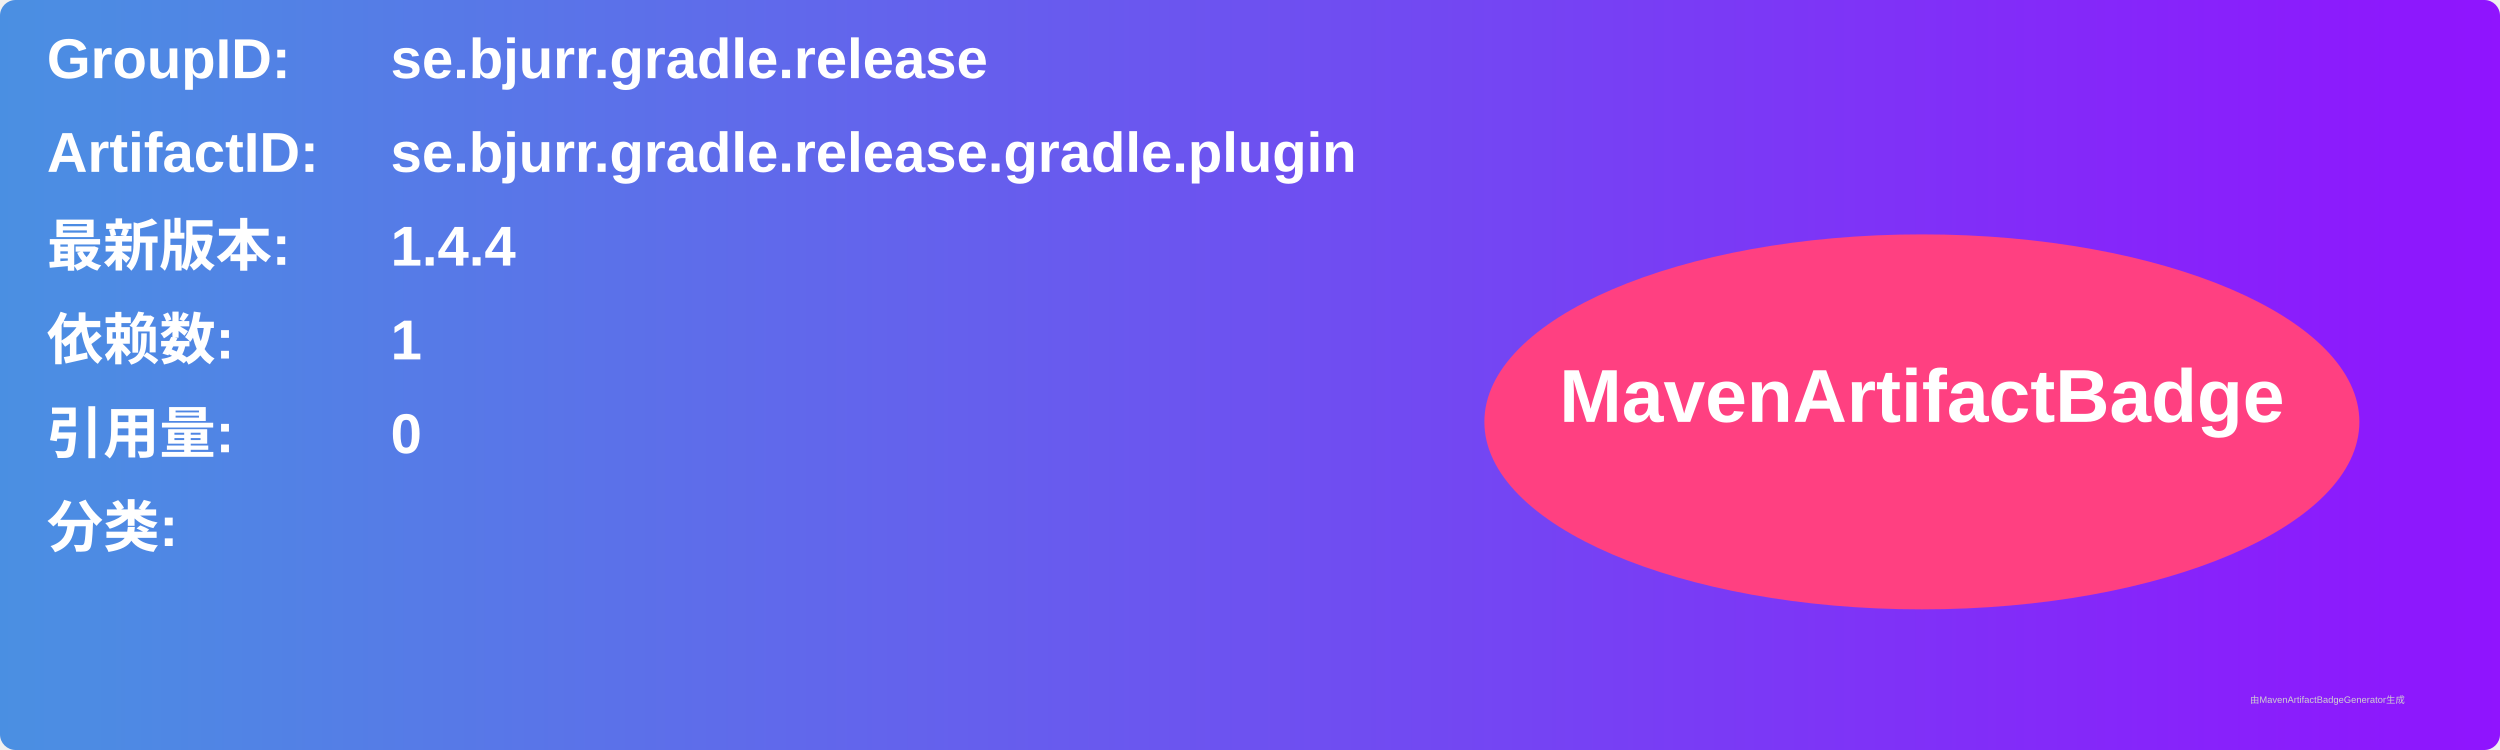
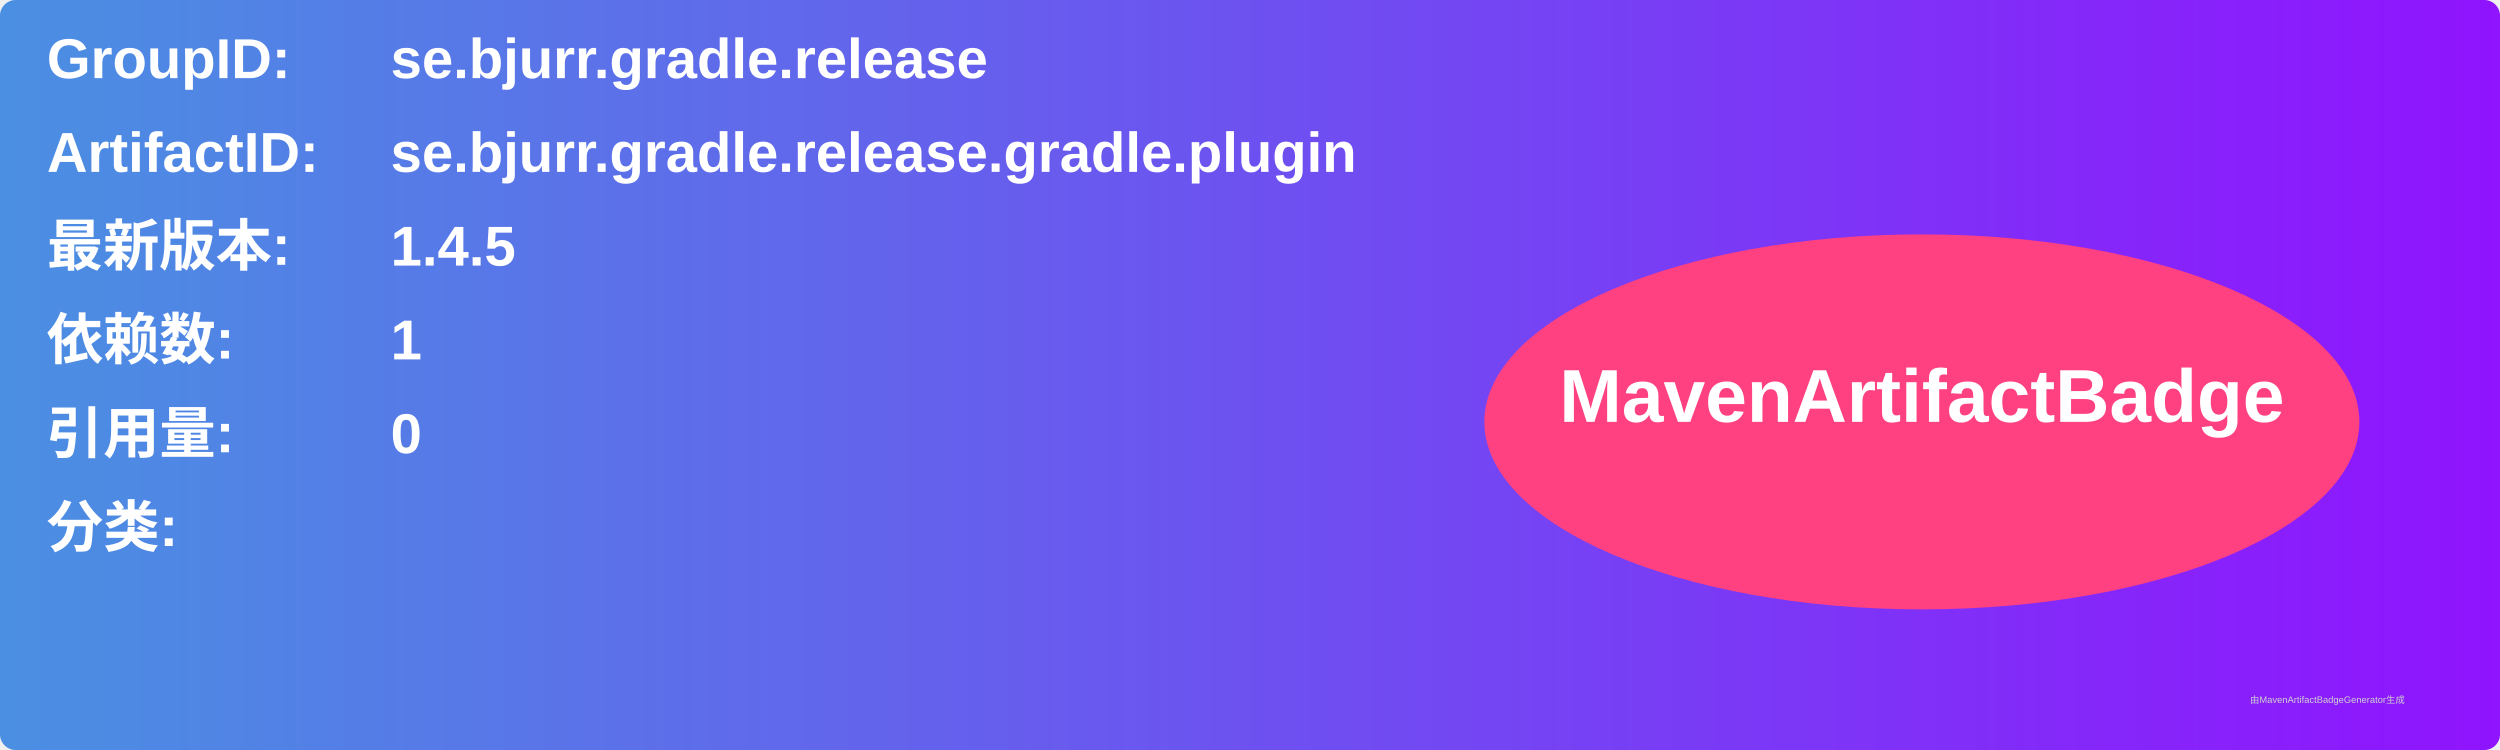
<svg xmlns="http://www.w3.org/2000/svg" width="800" height="240" viewBox="0 0 800 240">
  <linearGradient id="grad" x1="0%" y1="0%" x2="100%" y2="0%">
    <stop offset="0%" stop-color="#4a90e2" />
    <stop offset="100%" stop-color="#9013fe" />
  </linearGradient>
  <rect width="100%" height="100%" rx="5" ry="5" fill="url(#grad)" />
  <g transform="translate(15, 15)">
    <text x="0" y="10" font-family="Arial" font-size="18" fill="white" font-weight="bold" width="260">GroupID:</text>
    <text x="110" y="10" font-family="Arial" font-size="18" fill="white" font-weight="bold" width="460">se.bjurr.gradle.release</text>
    <text x="0" y="40" font-family="Arial" font-size="18" fill="white" font-weight="bold" width="260">ArtifactID:</text>
    <text x="110" y="40" font-family="Arial" font-size="18" fill="white" font-weight="bold" width="460">se.bjurr.gradle.release.gradle.plugin</text>
    <text x="0" y="70" font-family="Arial" font-size="18" fill="white" font-weight="bold">最新版本:</text>
    <text x="110" y="70" font-family="Arial" font-size="18" fill="white" font-weight="bold">
-       <tspan font-weight="bold">1.4.4</tspan>
+       <tspan font-weight="bold">1.4.5</tspan>
    </text>
    <text x="0" y="100" font-family="Arial" font-size="18" fill="white" font-weight="bold">依赖数: </text>
    <text x="110" y="100" font-family="Arial" font-size="18" fill="white">
      <tspan font-weight="bold">1</tspan>
    </text>
    <text x="0" y="130" font-family="Arial" font-size="18" fill="white" font-weight="bold">引用量: </text>
    <text x="110" y="130" font-family="Arial" font-size="18" fill="white">
      <tspan font-weight="bold">0</tspan>
    </text>
    <text x="0" y="160" font-family="Arial" font-size="18" fill="white" font-weight="bold">分类:</text>
    <text x="10" y="190" font-family="Arial" font-size="10" fill="white">
      <tspan font-weight="bold" />
    </text>
    <ellipse cx="600" cy="120" rx="140" ry="60" fill="#ff4081" />
    <text x="600" y="120" text-anchor="middle" font-family="Arial" font-size="24" fill="white" font-weight="bold">MavenArtifactBadge</text>
  </g>
  <text x="720" y="225" font-family="Arial" font-size="3" fill="#d0d0d0">由MavenArtifactBadgeGenerator生成</text>
</svg>
